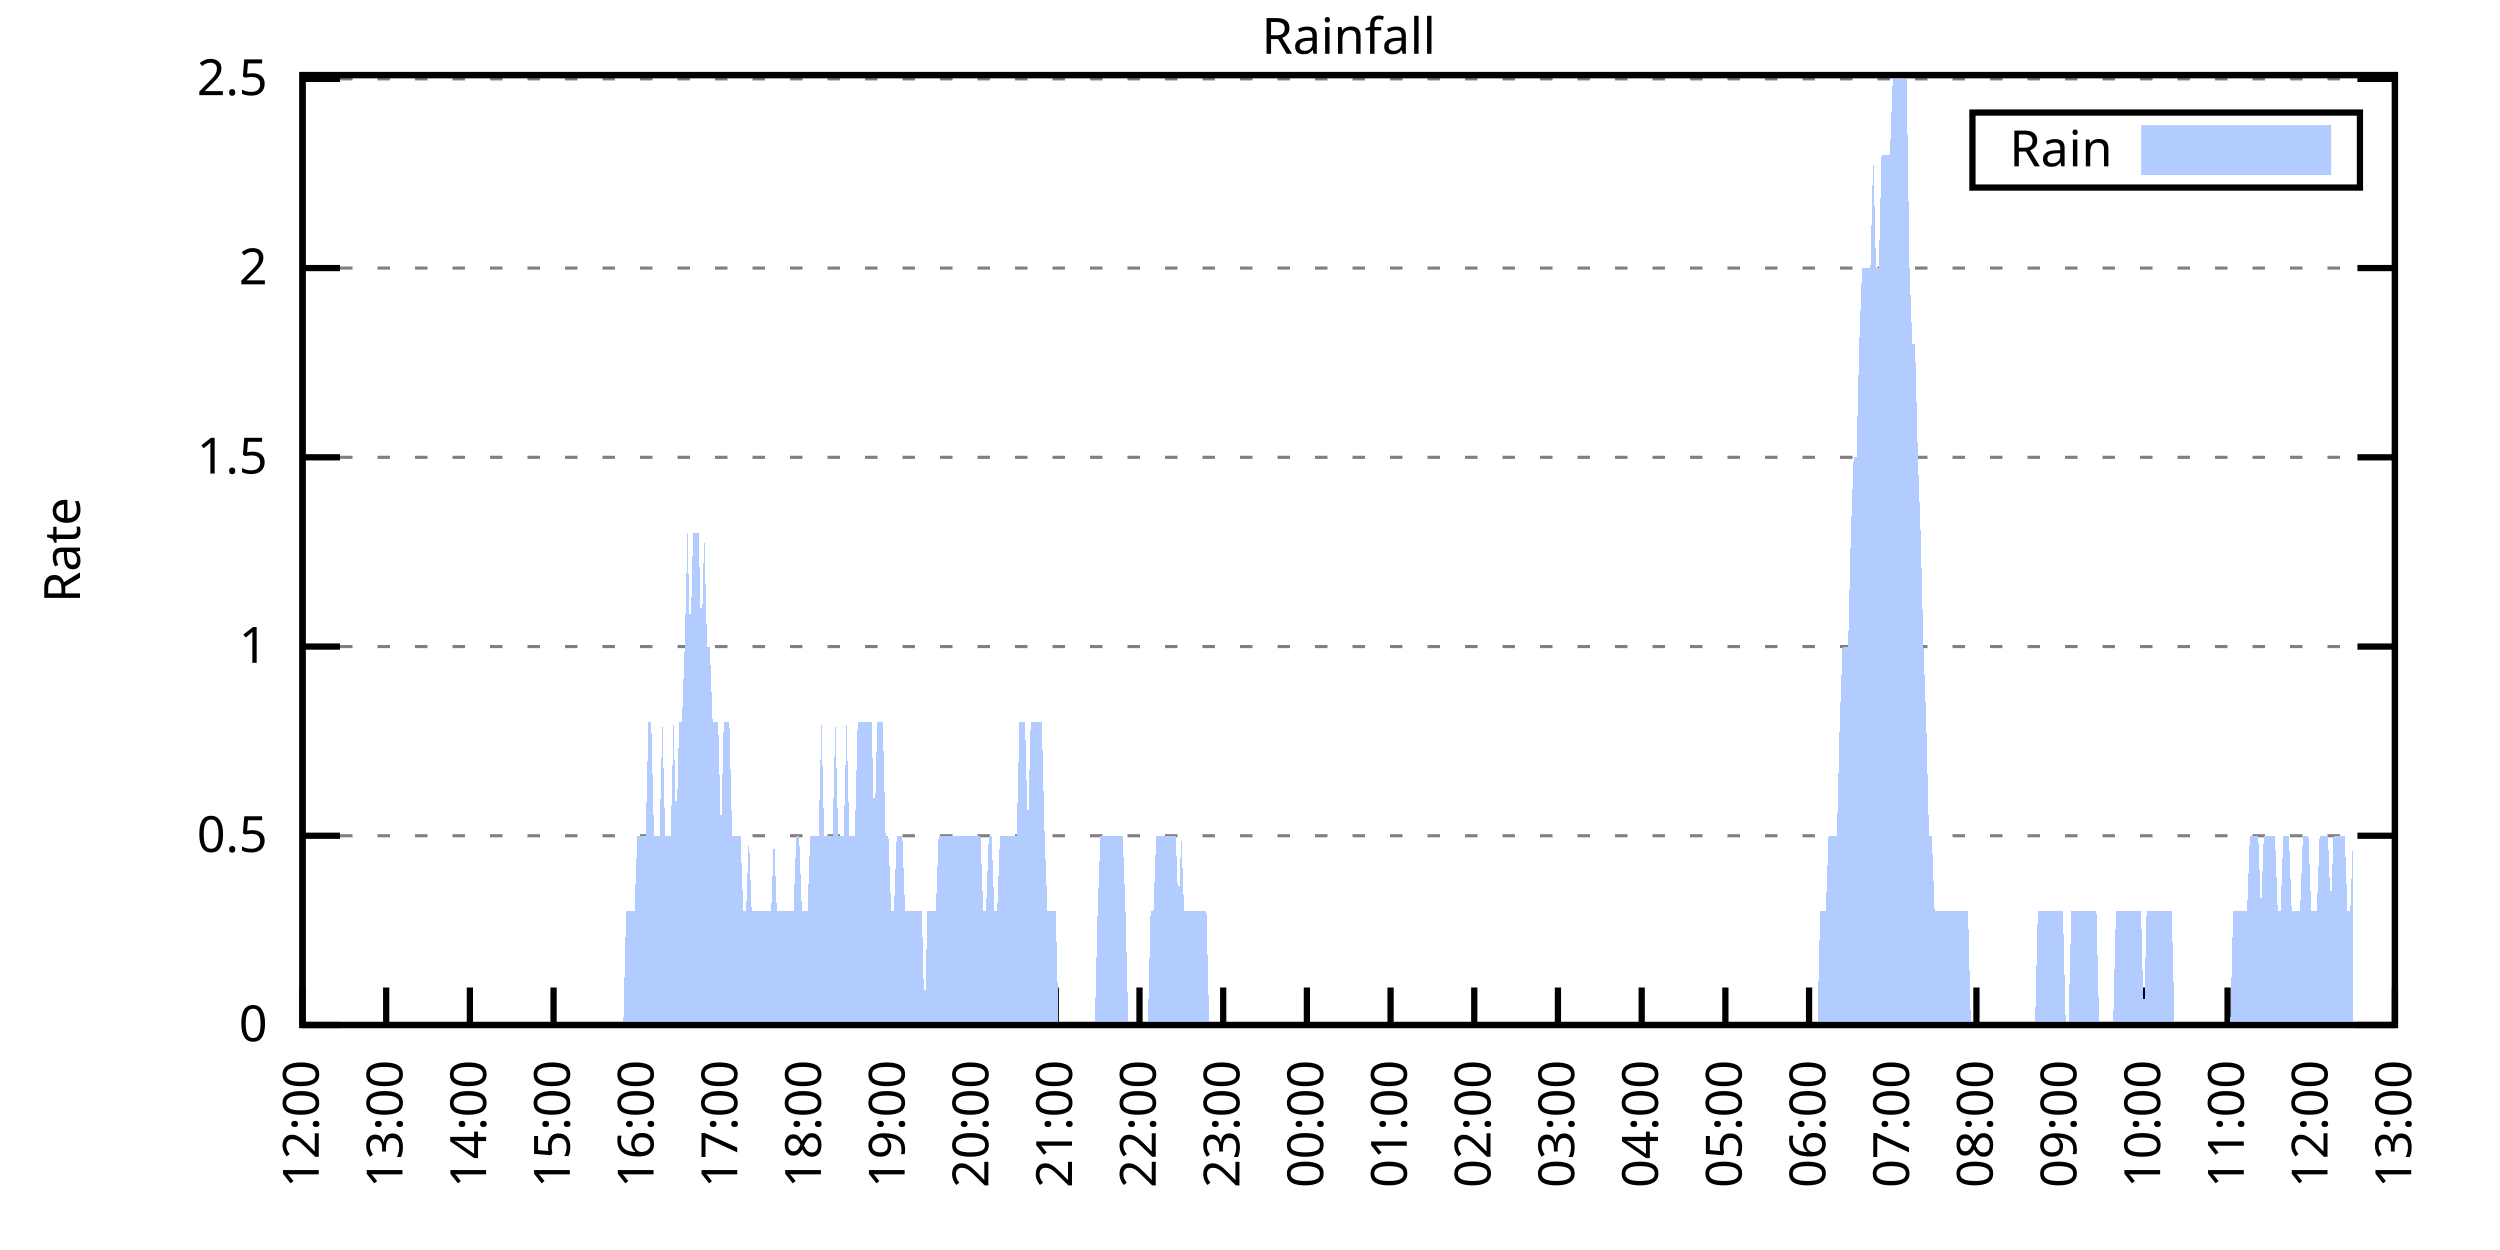
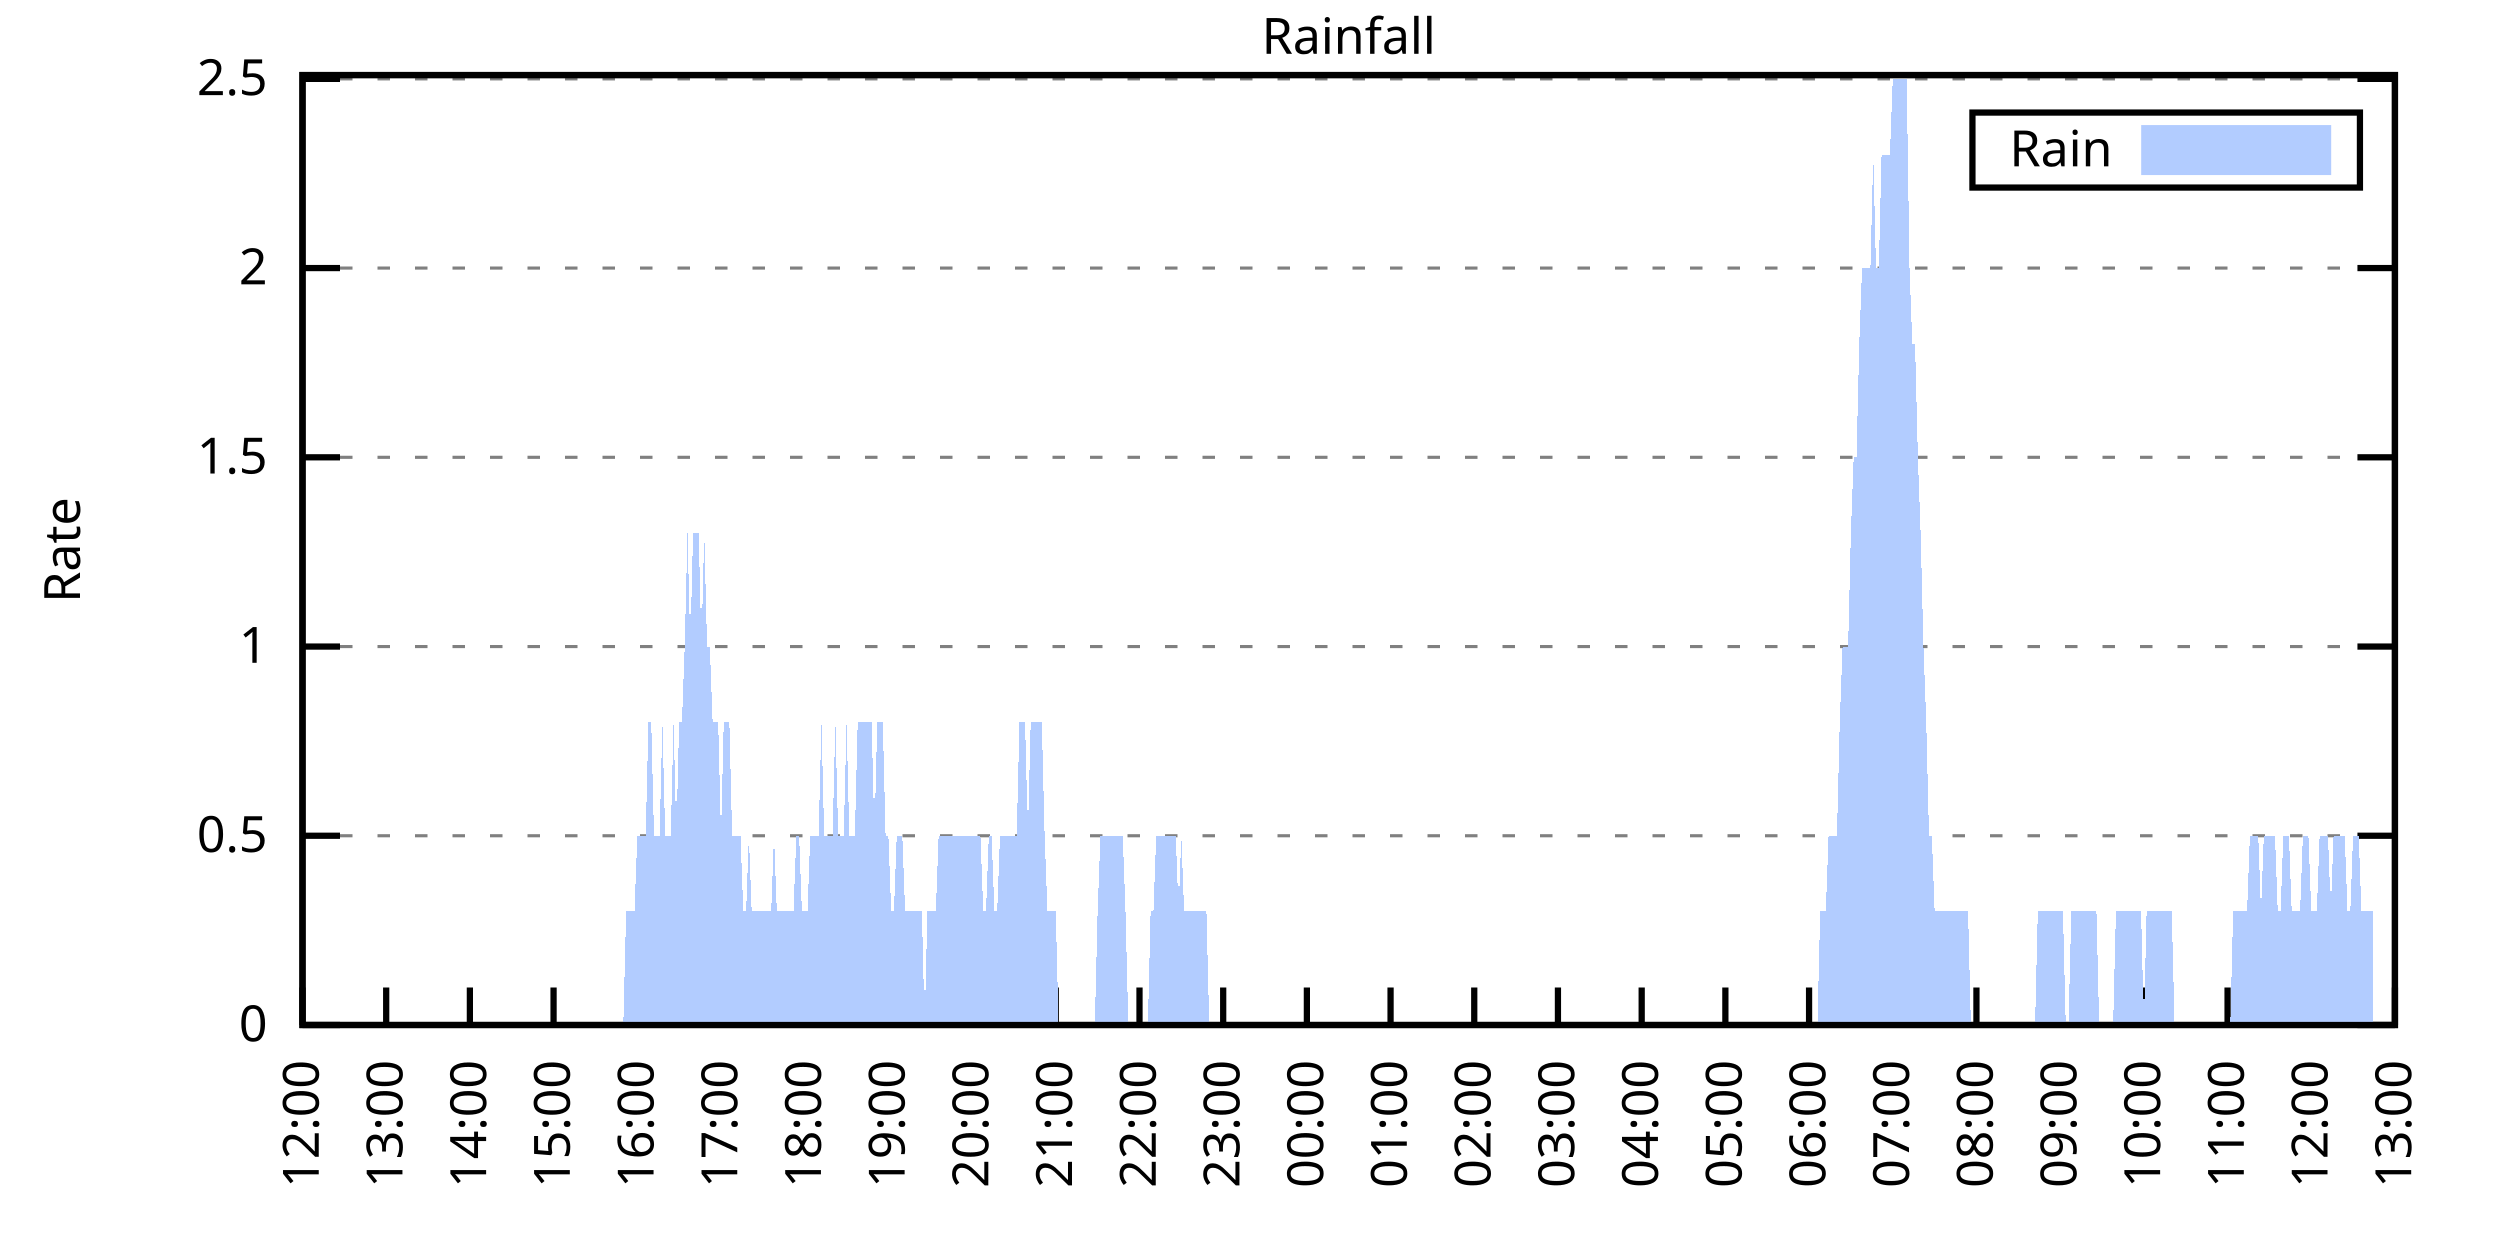
<svg xmlns="http://www.w3.org/2000/svg" xmlns:xlink="http://www.w3.org/1999/xlink" width="400" height="200" viewBox="0 0 400 200">
  <g id="gnuplot_canvas">
    <rect x="0" y="0" width="400" height="200" fill="none" />
    <defs>
      <circle id="gpDot" r="0.5" stroke-width="0.5" stroke="currentColor" />
      <path id="gpPt0" stroke-width="0.333" stroke="currentColor" d="M-1,0 h2 M0,-1 v2" />
      <path id="gpPt1" stroke-width="0.333" stroke="currentColor" d="M-1,-1 L1,1 M1,-1 L-1,1" />
      <path id="gpPt2" stroke-width="0.333" stroke="currentColor" d="M-1,0 L1,0 M0,-1 L0,1 M-1,-1 L1,1 M-1,1 L1,-1" />
      <rect id="gpPt3" stroke-width="0.333" stroke="currentColor" x="-1" y="-1" width="2" height="2" />
      <rect id="gpPt4" stroke-width="0.333" stroke="currentColor" fill="currentColor" x="-1" y="-1" width="2" height="2" />
      <circle id="gpPt5" stroke-width="0.333" stroke="currentColor" cx="0" cy="0" r="1" />
      <use xlink:href="#gpPt5" id="gpPt6" fill="currentColor" stroke="none" />
      <path id="gpPt7" stroke-width="0.333" stroke="currentColor" d="M0,-1.33 L-1.33,0.67 L1.33,0.67 z" />
      <use xlink:href="#gpPt7" id="gpPt8" fill="currentColor" stroke="none" />
      <use xlink:href="#gpPt7" id="gpPt9" stroke="currentColor" transform="rotate(180)" />
      <use xlink:href="#gpPt9" id="gpPt10" fill="currentColor" stroke="none" />
      <use xlink:href="#gpPt3" id="gpPt11" stroke="currentColor" transform="rotate(45)" />
      <use xlink:href="#gpPt11" id="gpPt12" fill="currentColor" stroke="none" />
      <path id="gpPt13" stroke-width="0.333" stroke="currentColor" d="M0,1.330 L1.265,0.411 L0.782,-1.067 L-0.782,-1.076 L-1.265,0.411 z" />
      <use xlink:href="#gpPt13" id="gpPt14" fill="currentColor" stroke="none" />
      <filter id="textbox" filterUnits="objectBoundingBox" x="0" y="0" height="1" width="1">
        <feFlood flood-color="white" flood-opacity="1" result="bgnd" />
        <feComposite in="SourceGraphic" in2="bgnd" operator="atop" />
      </filter>
      <filter id="greybox" filterUnits="objectBoundingBox" x="0" y="0" height="1" width="1">
        <feFlood flood-color="lightgrey" flood-opacity="1" result="grey" />
        <feComposite in="SourceGraphic" in2="grey" operator="atop" />
      </filter>
    </defs>
    <g fill="none" color="white" stroke="currentColor" stroke-width="1.00" stroke-linecap="butt" stroke-linejoin="miter">
</g>
    <g fill="none" color="black" stroke="currentColor" stroke-width="1.00" stroke-linecap="butt" stroke-linejoin="miter">
      <g stroke="none" shape-rendering="crispEdges">
        <polygon fill="rgb(255, 255, 255)" points="48.40,164.00 383.18,164.00 383.18,12.02 48.40,12.02 " />
      </g>
    </g>
    <g fill="none" color="black" stroke="currentColor" stroke-width="1.00" stroke-linecap="butt" stroke-linejoin="miter">
</g>
    <g fill="none" color="black" stroke="black" stroke-width="0.50" stroke-linecap="butt" stroke-linejoin="miter">
</g>
    <g fill="none" color="gray" stroke="currentColor" stroke-width="0.50" stroke-linecap="butt" stroke-linejoin="miter">
      <path stroke="gray" stroke-dasharray="2,4" class="gridline" d="M48.40,164.00 L383.19,164.00  " />
    </g>
    <g fill="none" color="gray" stroke="gray" stroke-width="1.00" stroke-linecap="butt" stroke-linejoin="miter">
</g>
    <g fill="none" color="black" stroke="currentColor" stroke-width="1.00" stroke-linecap="butt" stroke-linejoin="miter">
      <path stroke="black" d="M48.40,164.00 L54.40,164.00 M383.19,164.00 L377.19,164.00  " />
      <g transform="translate(42.80,166.60)" stroke="none" fill="black" font-family="Sans" font-size="8.00" text-anchor="end">
        <text>
          <tspan font-family="Sans"> 0</tspan>
        </text>
      </g>
    </g>
    <g fill="none" color="black" stroke="currentColor" stroke-width="1.00" stroke-linecap="butt" stroke-linejoin="miter">
</g>
    <g fill="none" color="black" stroke="black" stroke-width="0.50" stroke-linecap="butt" stroke-linejoin="miter">
</g>
    <g fill="none" color="gray" stroke="currentColor" stroke-width="0.50" stroke-linecap="butt" stroke-linejoin="miter">
      <path stroke="gray" stroke-dasharray="2,4" class="gridline" d="M48.40,133.72 L383.19,133.72  " />
    </g>
    <g fill="none" color="gray" stroke="gray" stroke-width="1.00" stroke-linecap="butt" stroke-linejoin="miter">
</g>
    <g fill="none" color="black" stroke="currentColor" stroke-width="1.00" stroke-linecap="butt" stroke-linejoin="miter">
      <path stroke="black" d="M48.40,133.72 L54.40,133.72 M383.19,133.72 L377.19,133.72  " />
      <g transform="translate(42.80,136.32)" stroke="none" fill="black" font-family="Sans" font-size="8.00" text-anchor="end">
        <text>
          <tspan font-family="Sans"> 0.5</tspan>
        </text>
      </g>
    </g>
    <g fill="none" color="black" stroke="currentColor" stroke-width="1.00" stroke-linecap="butt" stroke-linejoin="miter">
</g>
    <g fill="none" color="black" stroke="black" stroke-width="0.50" stroke-linecap="butt" stroke-linejoin="miter">
</g>
    <g fill="none" color="gray" stroke="currentColor" stroke-width="0.50" stroke-linecap="butt" stroke-linejoin="miter">
      <path stroke="gray" stroke-dasharray="2,4" class="gridline" d="M48.40,103.45 L383.19,103.45  " />
    </g>
    <g fill="none" color="gray" stroke="gray" stroke-width="1.00" stroke-linecap="butt" stroke-linejoin="miter">
</g>
    <g fill="none" color="black" stroke="currentColor" stroke-width="1.00" stroke-linecap="butt" stroke-linejoin="miter">
      <path stroke="black" d="M48.40,103.45 L54.40,103.45 M383.19,103.45 L377.19,103.45  " />
      <g transform="translate(42.80,106.05)" stroke="none" fill="black" font-family="Sans" font-size="8.00" text-anchor="end">
        <text>
          <tspan font-family="Sans"> 1</tspan>
        </text>
      </g>
    </g>
    <g fill="none" color="black" stroke="currentColor" stroke-width="1.00" stroke-linecap="butt" stroke-linejoin="miter">
</g>
    <g fill="none" color="black" stroke="black" stroke-width="0.50" stroke-linecap="butt" stroke-linejoin="miter">
</g>
    <g fill="none" color="gray" stroke="currentColor" stroke-width="0.50" stroke-linecap="butt" stroke-linejoin="miter">
      <path stroke="gray" stroke-dasharray="2,4" class="gridline" d="M48.40,73.17 L383.19,73.17  " />
    </g>
    <g fill="none" color="gray" stroke="gray" stroke-width="1.00" stroke-linecap="butt" stroke-linejoin="miter">
</g>
    <g fill="none" color="black" stroke="currentColor" stroke-width="1.00" stroke-linecap="butt" stroke-linejoin="miter">
      <path stroke="black" d="M48.40,73.17 L54.40,73.17 M383.19,73.17 L377.19,73.17  " />
      <g transform="translate(42.80,75.77)" stroke="none" fill="black" font-family="Sans" font-size="8.00" text-anchor="end">
        <text>
          <tspan font-family="Sans"> 1.5</tspan>
        </text>
      </g>
    </g>
    <g fill="none" color="black" stroke="currentColor" stroke-width="1.00" stroke-linecap="butt" stroke-linejoin="miter">
</g>
    <g fill="none" color="black" stroke="black" stroke-width="0.50" stroke-linecap="butt" stroke-linejoin="miter">
</g>
    <g fill="none" color="gray" stroke="currentColor" stroke-width="0.50" stroke-linecap="butt" stroke-linejoin="miter">
      <path stroke="gray" stroke-dasharray="2,4" class="gridline" d="M48.40,42.89 L383.19,42.89  " />
    </g>
    <g fill="none" color="gray" stroke="gray" stroke-width="1.00" stroke-linecap="butt" stroke-linejoin="miter">
</g>
    <g fill="none" color="black" stroke="currentColor" stroke-width="1.00" stroke-linecap="butt" stroke-linejoin="miter">
      <path stroke="black" d="M48.40,42.89 L54.40,42.89 M383.19,42.89 L377.19,42.89  " />
      <g transform="translate(42.80,45.49)" stroke="none" fill="black" font-family="Sans" font-size="8.00" text-anchor="end">
        <text>
          <tspan font-family="Sans"> 2</tspan>
        </text>
      </g>
    </g>
    <g fill="none" color="black" stroke="currentColor" stroke-width="1.00" stroke-linecap="butt" stroke-linejoin="miter">
</g>
    <g fill="none" color="black" stroke="black" stroke-width="0.50" stroke-linecap="butt" stroke-linejoin="miter">
</g>
    <g fill="none" color="gray" stroke="currentColor" stroke-width="0.50" stroke-linecap="butt" stroke-linejoin="miter">
      <path stroke="gray" stroke-dasharray="2,4" class="gridline" d="M48.40,12.62 L383.19,12.62  " />
    </g>
    <g fill="none" color="gray" stroke="gray" stroke-width="1.00" stroke-linecap="butt" stroke-linejoin="miter">
</g>
    <g fill="none" color="black" stroke="currentColor" stroke-width="1.00" stroke-linecap="butt" stroke-linejoin="miter">
      <path stroke="black" d="M48.40,12.62 L54.40,12.62 M383.19,12.62 L377.19,12.62  " />
      <g transform="translate(42.80,15.22)" stroke="none" fill="black" font-family="Sans" font-size="8.00" text-anchor="end">
        <text>
          <tspan font-family="Sans"> 2.5</tspan>
        </text>
      </g>
    </g>
    <g fill="none" color="black" stroke="currentColor" stroke-width="1.00" stroke-linecap="butt" stroke-linejoin="miter">
      <path stroke="black" d="M48.40,164.00 L48.40,158.00  " />
      <g transform="translate(51.00,169.60) rotate(270.00)" stroke="none" fill="black" font-family="Sans" font-size="8.00" text-anchor="end">
        <text>
          <tspan font-family="Sans">12:00</tspan>
        </text>
      </g>
    </g>
    <g fill="none" color="black" stroke="currentColor" stroke-width="1.00" stroke-linecap="butt" stroke-linejoin="miter">
      <path stroke="black" d="M61.79,164.00 L61.79,158.00  " />
      <g transform="translate(64.39,169.60) rotate(270.00)" stroke="none" fill="black" font-family="Sans" font-size="8.00" text-anchor="end">
        <text>
          <tspan font-family="Sans">13:00</tspan>
        </text>
      </g>
    </g>
    <g fill="none" color="black" stroke="currentColor" stroke-width="1.00" stroke-linecap="butt" stroke-linejoin="miter">
      <path stroke="black" d="M75.18,164.00 L75.18,158.00  " />
      <g transform="translate(77.78,169.60) rotate(270.00)" stroke="none" fill="black" font-family="Sans" font-size="8.00" text-anchor="end">
        <text>
          <tspan font-family="Sans">14:00</tspan>
        </text>
      </g>
    </g>
    <g fill="none" color="black" stroke="currentColor" stroke-width="1.00" stroke-linecap="butt" stroke-linejoin="miter">
      <path stroke="black" d="M88.57,164.00 L88.57,158.00  " />
      <g transform="translate(91.17,169.60) rotate(270.00)" stroke="none" fill="black" font-family="Sans" font-size="8.00" text-anchor="end">
        <text>
          <tspan font-family="Sans">15:00</tspan>
        </text>
      </g>
    </g>
    <g fill="none" color="black" stroke="currentColor" stroke-width="1.00" stroke-linecap="butt" stroke-linejoin="miter">
      <path stroke="black" d="M101.97,164.00 L101.97,158.00  " />
      <g transform="translate(104.57,169.60) rotate(270.00)" stroke="none" fill="black" font-family="Sans" font-size="8.00" text-anchor="end">
        <text>
          <tspan font-family="Sans">16:00</tspan>
        </text>
      </g>
    </g>
    <g fill="none" color="black" stroke="currentColor" stroke-width="1.00" stroke-linecap="butt" stroke-linejoin="miter">
      <path stroke="black" d="M115.36,164.00 L115.36,158.00  " />
      <g transform="translate(117.96,169.60) rotate(270.00)" stroke="none" fill="black" font-family="Sans" font-size="8.00" text-anchor="end">
        <text>
          <tspan font-family="Sans">17:00</tspan>
        </text>
      </g>
    </g>
    <g fill="none" color="black" stroke="currentColor" stroke-width="1.00" stroke-linecap="butt" stroke-linejoin="miter">
      <path stroke="black" d="M128.75,164.00 L128.75,158.00  " />
      <g transform="translate(131.35,169.60) rotate(270.00)" stroke="none" fill="black" font-family="Sans" font-size="8.00" text-anchor="end">
        <text>
          <tspan font-family="Sans">18:00</tspan>
        </text>
      </g>
    </g>
    <g fill="none" color="black" stroke="currentColor" stroke-width="1.00" stroke-linecap="butt" stroke-linejoin="miter">
      <path stroke="black" d="M142.14,164.00 L142.14,158.00  " />
      <g transform="translate(144.74,169.60) rotate(270.00)" stroke="none" fill="black" font-family="Sans" font-size="8.00" text-anchor="end">
        <text>
          <tspan font-family="Sans">19:00</tspan>
        </text>
      </g>
    </g>
    <g fill="none" color="black" stroke="currentColor" stroke-width="1.00" stroke-linecap="butt" stroke-linejoin="miter">
      <path stroke="black" d="M155.53,164.00 L155.53,158.00  " />
      <g transform="translate(158.13,169.60) rotate(270.00)" stroke="none" fill="black" font-family="Sans" font-size="8.00" text-anchor="end">
        <text>
          <tspan font-family="Sans">20:00</tspan>
        </text>
      </g>
    </g>
    <g fill="none" color="black" stroke="currentColor" stroke-width="1.00" stroke-linecap="butt" stroke-linejoin="miter">
      <path stroke="black" d="M168.92,164.00 L168.92,158.00  " />
      <g transform="translate(171.52,169.60) rotate(270.00)" stroke="none" fill="black" font-family="Sans" font-size="8.00" text-anchor="end">
        <text>
          <tspan font-family="Sans">21:00</tspan>
        </text>
      </g>
    </g>
    <g fill="none" color="black" stroke="currentColor" stroke-width="1.00" stroke-linecap="butt" stroke-linejoin="miter">
      <path stroke="black" d="M182.32,164.00 L182.32,158.00  " />
      <g transform="translate(184.92,169.60) rotate(270.00)" stroke="none" fill="black" font-family="Sans" font-size="8.00" text-anchor="end">
        <text>
          <tspan font-family="Sans">22:00</tspan>
        </text>
      </g>
    </g>
    <g fill="none" color="black" stroke="currentColor" stroke-width="1.00" stroke-linecap="butt" stroke-linejoin="miter">
      <path stroke="black" d="M195.71,164.00 L195.71,158.00  " />
      <g transform="translate(198.31,169.60) rotate(270.00)" stroke="none" fill="black" font-family="Sans" font-size="8.00" text-anchor="end">
        <text>
          <tspan font-family="Sans">23:00</tspan>
        </text>
      </g>
    </g>
    <g fill="none" color="black" stroke="currentColor" stroke-width="1.00" stroke-linecap="butt" stroke-linejoin="miter">
      <path stroke="black" d="M209.10,164.00 L209.10,158.00  " />
      <g transform="translate(211.70,169.60) rotate(270.00)" stroke="none" fill="black" font-family="Sans" font-size="8.00" text-anchor="end">
        <text>
          <tspan font-family="Sans">00:00</tspan>
        </text>
      </g>
    </g>
    <g fill="none" color="black" stroke="currentColor" stroke-width="1.00" stroke-linecap="butt" stroke-linejoin="miter">
      <path stroke="black" d="M222.49,164.00 L222.49,158.00  " />
      <g transform="translate(225.09,169.60) rotate(270.00)" stroke="none" fill="black" font-family="Sans" font-size="8.00" text-anchor="end">
        <text>
          <tspan font-family="Sans">01:00</tspan>
        </text>
      </g>
    </g>
    <g fill="none" color="black" stroke="currentColor" stroke-width="1.00" stroke-linecap="butt" stroke-linejoin="miter">
      <path stroke="black" d="M235.88,164.00 L235.88,158.00  " />
      <g transform="translate(238.48,169.60) rotate(270.00)" stroke="none" fill="black" font-family="Sans" font-size="8.00" text-anchor="end">
        <text>
          <tspan font-family="Sans">02:00</tspan>
        </text>
      </g>
    </g>
    <g fill="none" color="black" stroke="currentColor" stroke-width="1.00" stroke-linecap="butt" stroke-linejoin="miter">
      <path stroke="black" d="M249.27,164.00 L249.27,158.00  " />
      <g transform="translate(251.87,169.60) rotate(270.00)" stroke="none" fill="black" font-family="Sans" font-size="8.00" text-anchor="end">
        <text>
          <tspan font-family="Sans">03:00</tspan>
        </text>
      </g>
    </g>
    <g fill="none" color="black" stroke="currentColor" stroke-width="1.00" stroke-linecap="butt" stroke-linejoin="miter">
      <path stroke="black" d="M262.67,164.00 L262.67,158.00  " />
      <g transform="translate(265.27,169.60) rotate(270.00)" stroke="none" fill="black" font-family="Sans" font-size="8.00" text-anchor="end">
        <text>
          <tspan font-family="Sans">04:00</tspan>
        </text>
      </g>
    </g>
    <g fill="none" color="black" stroke="currentColor" stroke-width="1.00" stroke-linecap="butt" stroke-linejoin="miter">
      <path stroke="black" d="M276.06,164.00 L276.06,158.00  " />
      <g transform="translate(278.66,169.60) rotate(270.00)" stroke="none" fill="black" font-family="Sans" font-size="8.00" text-anchor="end">
        <text>
          <tspan font-family="Sans">05:00</tspan>
        </text>
      </g>
    </g>
    <g fill="none" color="black" stroke="currentColor" stroke-width="1.00" stroke-linecap="butt" stroke-linejoin="miter">
      <path stroke="black" d="M289.45,164.00 L289.45,158.00  " />
      <g transform="translate(292.05,169.60) rotate(270.00)" stroke="none" fill="black" font-family="Sans" font-size="8.00" text-anchor="end">
        <text>
          <tspan font-family="Sans">06:00</tspan>
        </text>
      </g>
    </g>
    <g fill="none" color="black" stroke="currentColor" stroke-width="1.00" stroke-linecap="butt" stroke-linejoin="miter">
      <path stroke="black" d="M302.84,164.00 L302.84,158.00  " />
      <g transform="translate(305.44,169.60) rotate(270.00)" stroke="none" fill="black" font-family="Sans" font-size="8.00" text-anchor="end">
        <text>
          <tspan font-family="Sans">07:00</tspan>
        </text>
      </g>
    </g>
    <g fill="none" color="black" stroke="currentColor" stroke-width="1.00" stroke-linecap="butt" stroke-linejoin="miter">
      <path stroke="black" d="M316.23,164.00 L316.23,158.00  " />
      <g transform="translate(318.83,169.60) rotate(270.00)" stroke="none" fill="black" font-family="Sans" font-size="8.00" text-anchor="end">
        <text>
          <tspan font-family="Sans">08:00</tspan>
        </text>
      </g>
    </g>
    <g fill="none" color="black" stroke="currentColor" stroke-width="1.00" stroke-linecap="butt" stroke-linejoin="miter">
      <path stroke="black" d="M329.62,164.00 L329.62,158.00  " />
      <g transform="translate(332.22,169.60) rotate(270.00)" stroke="none" fill="black" font-family="Sans" font-size="8.00" text-anchor="end">
        <text>
          <tspan font-family="Sans">09:00</tspan>
        </text>
      </g>
    </g>
    <g fill="none" color="black" stroke="currentColor" stroke-width="1.00" stroke-linecap="butt" stroke-linejoin="miter">
      <path stroke="black" d="M343.02,164.00 L343.02,158.00  " />
      <g transform="translate(345.62,169.60) rotate(270.00)" stroke="none" fill="black" font-family="Sans" font-size="8.00" text-anchor="end">
        <text>
          <tspan font-family="Sans">10:00</tspan>
        </text>
      </g>
    </g>
    <g fill="none" color="black" stroke="currentColor" stroke-width="1.00" stroke-linecap="butt" stroke-linejoin="miter">
      <path stroke="black" d="M356.41,164.00 L356.41,158.00  " />
      <g transform="translate(359.01,169.60) rotate(270.00)" stroke="none" fill="black" font-family="Sans" font-size="8.00" text-anchor="end">
        <text>
          <tspan font-family="Sans">11:00</tspan>
        </text>
      </g>
    </g>
    <g fill="none" color="black" stroke="currentColor" stroke-width="1.00" stroke-linecap="butt" stroke-linejoin="miter">
      <path stroke="black" d="M369.80,164.00 L369.80,158.00  " />
      <g transform="translate(372.40,169.60) rotate(270.00)" stroke="none" fill="black" font-family="Sans" font-size="8.00" text-anchor="end">
        <text>
          <tspan font-family="Sans">12:00</tspan>
        </text>
      </g>
    </g>
    <g fill="none" color="black" stroke="currentColor" stroke-width="1.00" stroke-linecap="butt" stroke-linejoin="miter">
      <path stroke="black" d="M383.19,164.00 L383.19,158.00  " />
      <g transform="translate(385.79,169.60) rotate(270.00)" stroke="none" fill="black" font-family="Sans" font-size="8.00" text-anchor="end">
        <text>
          <tspan font-family="Sans">13:00</tspan>
        </text>
      </g>
    </g>
    <g fill="none" color="black" stroke="currentColor" stroke-width="1.00" stroke-linecap="butt" stroke-linejoin="miter">
</g>
    <g fill="none" color="black" stroke="currentColor" stroke-width="1.00" stroke-linecap="butt" stroke-linejoin="miter">
      <path stroke="black" d="M48.40,12.01 L48.40,164.00 L383.19,164.00 L383.19,12.01 L48.40,12.01 Z  " />
    </g>
    <g fill="none" color="black" stroke="currentColor" stroke-width="1.00" stroke-linecap="butt" stroke-linejoin="miter">
</g>
    <g fill="none" color="black" stroke="currentColor" stroke-width="1.00" stroke-linecap="butt" stroke-linejoin="miter">
      <path stroke="black" d="M315.59,30.01 L315.59,18.01 L377.59,18.01 L377.59,30.01 L315.59,30.01 Z  " />
    </g>
    <g id="Rainfall_plot_1">
      <g fill="none" color="white" stroke="black" stroke-width="2.00" stroke-linecap="butt" stroke-linejoin="miter">
</g>
      <g fill="none" color="black" stroke="currentColor" stroke-width="2.00" stroke-linecap="butt" stroke-linejoin="miter">
        <g transform="translate(337.99,26.61)" stroke="none" fill="black" font-family="Sans" font-size="8.00" text-anchor="end">
          <text>
            <tspan font-family="Sans">Rain</tspan>
          </text>
        </g>
      </g>
      <g fill="none" color="black" stroke="currentColor" stroke-width="2.00" stroke-linecap="butt" stroke-linejoin="miter">
        <g stroke="none" shape-rendering="crispEdges">
          <polygon fill="rgb(178, 204, 255)" points="343.59,27.01 371.99,27.01 371.99,21.01 343.59,21.01 " />
        </g>
        <path stroke="rgb(178, 204, 255)" d="M343.59,27.01 L371.99,27.01 L371.99,21.01 L343.59,21.01 L343.59,27.01 Z  " />
      </g>
      <g fill="none" color="black" stroke="currentColor" stroke-width="2.00" stroke-linecap="butt" stroke-linejoin="miter">
        <g stroke="none" shape-rendering="crispEdges">
-           <polygon fill="rgb(178, 204, 255)" points="55.54,164.00 55.99,164.00 56.43,164.00 56.88,164.00 57.33,164.00 57.77,164.00 58.22,164.00 58.67,164.00 59.11,164.00 59.56,164.00 60.01,164.00 60.45,164.00 60.90,164.00 61.35,164.00 61.79,164.00 62.24,164.00 62.68,164.00 63.13,164.00 63.58,164.00 64.02,164.00 64.47,164.00 64.92,164.00 65.36,164.00 65.81,164.00 66.26,164.00 66.70,164.00 67.15,164.00 67.59,164.00 68.04,164.00 68.49,164.00 68.93,164.00 69.38,164.00 69.83,164.00 70.27,164.00 70.72,164.00 71.17,164.00 71.61,164.00 72.06,164.00 72.50,164.00 72.95,164.00 73.40,164.00 73.84,164.00 74.29,164.00 74.74,164.00 75.18,164.00 75.63,164.00 76.08,164.00 76.52,164.00 76.97,164.00 77.42,164.00 77.86,164.00 78.31,164.00 78.75,164.00 79.20,164.00 79.65,164.00 80.09,164.00 80.54,164.00 80.99,164.00 81.43,164.00 81.88,164.00 82.33,164.00 82.77,164.00 83.22,164.00 83.66,164.00 84.11,164.00 84.56,164.00 85.00,164.00 85.45,164.00 85.90,164.00 86.34,164.00 86.79,164.00 87.24,164.00 87.68,164.00 88.13,164.00 88.57,164.00 89.02,164.00 89.47,164.00 89.91,164.00 90.36,164.00 90.81,164.00 91.25,164.00 91.70,164.00 92.15,164.00 92.59,164.00 93.04,164.00 93.49,164.00 93.93,164.00 94.38,164.00 94.82,164.00 95.27,164.00 95.72,164.00 96.16,164.00 96.61,164.00 97.06,164.00 97.50,164.00 97.95,164.00 98.40,164.00 98.84,164.00 99.29,164.00 99.73,164.00 100.18,145.83 100.63,145.83 101.07,145.83 101.52,145.83 101.97,133.72 102.41,133.72 102.86,133.72 103.31,133.72 103.75,115.56 104.20,115.56 104.64,133.72 105.09,133.72 105.54,133.72 105.98,115.56 106.43,133.72 106.88,133.72 107.32,133.72 107.77,115.56 108.22,133.72 108.66,115.56 109.11,115.56 109.55,103.45 110.00,85.28 110.45,103.45 110.89,85.28 111.34,85.28 111.79,85.28 112.23,103.45 112.68,85.28 113.13,103.45 113.57,103.45 114.02,115.56 114.47,115.56 114.91,115.56 115.36,133.72 115.80,115.56 116.25,115.56 116.70,115.56 117.14,133.72 117.59,133.72 118.04,133.72 118.48,133.72 118.93,145.83 119.38,145.83 119.82,133.72 120.27,145.83 120.71,145.83 121.16,145.83 121.61,145.83 122.05,145.83 122.50,145.83 122.95,145.83 123.39,145.83 123.84,133.72 124.29,145.83 124.73,145.83 125.18,145.83 125.62,145.83 126.07,145.83 126.52,145.83 126.96,145.83 127.41,133.72 127.86,133.72 128.30,145.83 128.75,145.83 129.20,145.83 129.64,133.72 130.09,133.72 130.54,133.72 130.98,133.72 131.43,115.56 131.87,133.72 132.32,133.72 132.77,133.72 133.21,133.72 133.66,115.56 134.11,133.72 134.55,133.72 135.00,133.72 135.45,115.56 135.89,133.72 136.34,133.72 136.78,133.72 137.23,115.56 137.68,115.56 138.12,115.56 138.57,115.56 139.02,115.56 139.46,115.56 139.91,133.72 140.36,115.56 140.80,115.56 141.25,115.56 141.69,133.72 142.14,133.72 142.59,145.83 143.03,145.83 143.48,133.72 143.93,133.72 144.37,133.72 144.82,145.83 145.27,145.83 145.71,145.83 146.16,145.83 146.61,145.83 147.05,145.83 147.50,145.83 147.94,164.00 148.39,145.83 148.84,145.83 149.28,145.83 149.73,145.83 150.18,133.72 150.62,133.72 151.07,133.72 151.52,133.72 151.96,133.72 152.41,133.72 152.85,133.72 153.30,133.72 153.75,133.72 154.19,133.72 154.64,133.72 155.09,133.72 155.53,133.72 155.98,133.72 156.43,133.72 156.87,133.72 157.32,145.83 157.76,145.83 158.21,133.72 158.66,133.72 159.10,145.83 159.55,145.83 160.00,133.72 160.44,133.72 160.89,133.72 161.34,133.72 161.78,133.72 162.23,133.72 162.67,133.72 163.12,115.56 163.57,115.56 164.01,115.56 164.46,133.72 164.91,115.56 165.35,115.56 165.80,115.56 166.25,115.56 166.69,115.56 167.14,133.72 167.59,145.83 168.03,145.83 168.48,145.83 168.92,145.83 169.37,164.00 169.82,164.00 170.26,164.00 170.71,164.00 171.16,164.00 171.60,164.00 172.05,164.00 172.50,164.00 172.94,164.00 173.39,164.00 173.83,164.00 174.28,164.00 174.73,164.00 175.17,164.00 175.62,145.83 176.07,133.72 176.51,133.72 176.96,133.72 177.41,133.72 177.85,133.72 178.30,133.72 178.74,133.72 179.19,133.72 179.64,133.72 180.08,145.83 180.53,164.00 180.98,164.00 181.42,164.00 181.87,164.00 182.32,164.00 182.76,164.00 183.21,164.00 183.66,164.00 184.10,145.83 184.55,145.83 184.99,133.72 185.44,133.72 185.89,133.72 186.33,133.72 186.78,133.72 187.23,133.72 187.67,133.72 188.12,133.72 188.57,145.83 189.01,133.72 189.46,145.83 189.90,145.83 190.35,145.83 190.80,145.83 191.24,145.83 191.69,145.83 192.14,145.83 192.58,145.83 193.03,145.83 193.48,164.00 193.92,164.00 194.37,164.00 194.81,164.00 195.26,164.00 195.71,164.00 196.15,164.00 196.60,164.00 197.05,164.00 197.49,164.00 197.94,164.00 198.39,164.00 198.83,164.00 199.28,164.00 199.73,164.00 200.17,164.00 200.62,164.00 201.06,164.00 201.51,164.00 201.96,164.00 202.40,164.00 202.85,164.00 203.30,164.00 203.74,164.00 204.19,164.00 204.64,164.00 205.08,164.00 205.53,164.00 205.97,164.00 206.42,164.00 206.87,164.00 207.31,164.00 207.76,164.00 208.21,164.00 208.65,164.00 209.10,164.00 209.55,164.00 209.99,164.00 210.44,164.00 210.88,164.00 211.33,164.00 211.78,164.00 212.22,164.00 212.67,164.00 213.12,164.00 213.56,164.00 214.01,164.00 214.46,164.00 214.90,164.00 215.35,164.00 215.80,164.00 216.24,164.00 216.69,164.00 217.13,164.00 217.58,164.00 218.03,164.00 218.47,164.00 218.92,164.00 219.37,164.00 219.81,164.00 220.26,164.00 220.71,164.00 221.15,164.00 221.60,164.00 222.04,164.00 222.49,164.00 222.94,164.00 223.38,164.00 223.83,164.00 224.28,164.00 224.72,164.00 225.17,164.00 225.62,164.00 226.06,164.00 226.51,164.00 226.95,164.00 227.40,164.00 227.85,164.00 228.29,164.00 228.74,164.00 229.19,164.00 229.63,164.00 230.08,164.00 230.53,164.00 230.97,164.00 231.42,164.00 231.86,164.00 232.31,164.00 232.76,164.00 233.20,164.00 233.65,164.00 234.10,164.00 234.54,164.00 234.99,164.00 235.44,164.00 235.88,164.00 236.33,164.00 236.78,164.00 237.22,164.00 237.67,164.00 238.11,164.00 238.56,164.00 239.01,164.00 239.45,164.00 239.90,164.00 240.35,164.00 240.79,164.00 241.24,164.00 241.69,164.00 242.13,164.00 242.58,164.00 243.02,164.00 243.47,164.00 243.92,164.00 244.36,164.00 244.81,164.00 245.26,164.00 245.70,164.00 246.15,164.00 246.60,164.00 247.04,164.00 247.49,164.00 247.93,164.00 248.38,164.00 248.83,164.00 249.27,164.00 249.72,164.00 250.17,164.00 250.61,164.00 251.06,164.00 251.51,164.00 251.95,164.00 252.40,164.00 252.85,164.00 253.29,164.00 253.74,164.00 254.18,164.00 254.63,164.00 255.08,164.00 255.52,164.00 255.97,164.00 256.42,164.00 256.86,164.00 257.31,164.00 257.76,164.00 258.20,164.00 258.65,164.00 259.09,164.00 259.54,164.00 259.99,164.00 260.43,164.00 260.88,164.00 261.33,164.00 261.77,164.00 262.22,164.00 262.67,164.00 263.11,164.00 263.56,164.00 264.00,164.00 264.45,164.00 264.90,164.00 265.34,164.00 265.79,164.00 266.24,164.00 266.68,164.00 267.13,164.00 267.58,164.00 268.02,164.00 268.47,164.00 268.92,164.00 269.36,164.00 269.81,164.00 270.25,164.00 270.70,164.00 271.15,164.00 271.59,164.00 272.04,164.00 272.49,164.00 272.93,164.00 273.38,164.00 273.83,164.00 274.27,164.00 274.72,164.00 275.16,164.00 275.61,164.00 276.06,164.00 276.50,164.00 276.95,164.00 277.40,164.00 277.84,164.00 278.29,164.00 278.74,164.00 279.18,164.00 279.63,164.00 280.07,164.00 280.52,164.00 280.97,164.00 281.41,164.00 281.86,164.00 282.31,164.00 282.75,164.00 283.20,164.00 283.65,164.00 284.09,164.00 284.54,164.00 284.98,164.00 285.43,164.00 285.88,164.00 286.32,164.00 286.77,164.00 287.22,164.00 287.66,164.00 288.11,164.00 288.56,164.00 289.00,164.00 289.45,164.00 289.90,164.00 290.34,164.00 290.79,164.00 291.23,145.83 291.68,145.83 292.13,145.83 292.57,133.72 293.02,133.72 293.47,133.72 293.91,133.72 294.36,115.56 294.81,103.45 295.25,103.45 295.70,103.45 296.14,85.28 296.59,73.17 297.04,73.17 297.48,55.00 297.93,42.89 298.38,42.89 298.82,42.89 299.27,42.89 299.72,24.73 300.16,42.89 300.61,42.89 301.05,24.73 301.50,24.73 301.95,24.73 302.39,24.73 302.84,12.62 303.29,12.62 303.73,12.62 304.18,12.62 304.63,12.62 305.07,12.62 305.52,42.89 305.97,55.00 306.41,55.00 306.86,73.17 307.30,85.28 307.75,103.45 308.20,115.56 308.64,133.72 309.09,133.72 309.54,145.83 309.98,145.83 310.43,145.83 310.88,145.83 311.32,145.83 311.77,145.83 312.21,145.83 312.66,145.83 313.11,145.83 313.55,145.83 314.00,145.83 314.45,145.83 314.89,145.83 315.34,164.00 315.79,164.00 316.23,164.00 316.68,164.00 317.12,164.00 317.57,164.00 318.02,164.00 318.46,164.00 318.91,164.00 319.36,164.00 319.80,164.00 320.25,164.00 320.70,164.00 321.14,164.00 321.59,164.00 322.04,164.00 322.48,164.00 322.93,164.00 323.37,164.00 323.82,164.00 324.04,164.00 324.27,164.00 324.71,164.00 325.16,164.00 325.61,164.00 326.05,145.83 326.50,145.83 326.95,145.83 327.39,145.83 327.84,145.83 328.28,145.83 328.73,145.83 329.18,145.83 329.62,145.83 330.07,145.83 330.52,164.00 330.96,164.00 331.41,145.83 331.86,145.83 332.30,145.83 332.75,145.83 333.19,145.83 333.64,145.83 334.09,145.83 334.53,145.83 334.98,145.83 335.43,145.83 335.87,164.00 336.32,164.00 336.77,164.00 337.21,164.00 337.66,164.00 338.10,164.00 338.55,145.83 339.00,145.83 339.44,145.83 339.89,145.83 340.34,145.83 340.78,145.83 341.23,145.83 341.68,145.83 342.12,145.83 342.57,145.83 343.02,164.00 343.46,145.83 343.91,145.83 344.35,145.83 344.80,145.83 345.25,145.83 345.69,145.83 346.14,145.83 346.59,145.83 347.03,145.83 347.48,145.83 347.93,164.00 348.37,164.00 348.82,164.00 349.26,164.00 349.71,164.00 350.16,164.00 350.60,164.00 351.05,164.00 351.50,164.00 351.94,164.00 352.39,164.00 352.84,164.00 353.28,164.00 353.73,164.00 354.17,164.00 354.62,164.00 355.07,164.00 355.51,164.00 355.96,164.00 356.41,164.00 356.85,164.00 357.30,145.83 357.75,145.83 358.19,145.83 358.64,145.83 359.09,145.83 359.53,145.83 359.98,133.72 360.42,133.72 360.87,133.72 361.32,133.72 361.76,145.83 362.21,133.72 362.66,133.72 363.10,133.72 363.55,133.72 364.00,133.72 364.44,145.83 364.89,145.83 365.33,133.72 365.78,133.72 366.23,133.72 366.67,145.83 367.12,145.83 367.57,145.83 368.01,145.83 368.46,133.72 368.91,133.72 369.35,133.72 369.80,145.83 370.24,145.83 370.69,145.83 371.14,133.72 371.58,133.72 372.03,133.72 372.48,133.72 372.92,145.83 373.37,133.72 373.82,133.72 374.26,133.72 374.71,133.72 375.16,133.72 375.60,145.83 376.05,145.83 376.49,133.72 376.49,164.00 55.54,164.00 " />
+           <polygon fill="rgb(178, 204, 255)" points="58.67,164.00 59.11,164.00 59.56,164.00 60.01,164.00 60.45,164.00 60.90,164.00 61.35,164.00 61.79,164.00 62.24,164.00 62.68,164.00 63.13,164.00 63.58,164.00 64.02,164.00 64.47,164.00 64.92,164.00 65.36,164.00 65.81,164.00 66.26,164.00 66.70,164.00 67.15,164.00 67.59,164.00 68.04,164.00 68.49,164.00 68.93,164.00 69.38,164.00 69.83,164.00 70.27,164.00 70.72,164.00 71.17,164.00 71.61,164.00 72.06,164.00 72.50,164.00 72.95,164.00 73.40,164.00 73.84,164.00 74.29,164.00 74.74,164.00 75.18,164.00 75.63,164.00 76.08,164.00 76.52,164.00 76.97,164.00 77.42,164.00 77.86,164.00 78.31,164.00 78.75,164.00 79.20,164.00 79.65,164.00 80.09,164.00 80.54,164.00 80.99,164.00 81.43,164.00 81.88,164.00 82.33,164.00 82.77,164.00 83.22,164.00 83.66,164.00 84.11,164.00 84.56,164.00 85.00,164.00 85.45,164.00 85.90,164.00 86.34,164.00 86.79,164.00 87.24,164.00 87.68,164.00 88.13,164.00 88.57,164.00 89.02,164.00 89.47,164.00 89.91,164.00 90.36,164.00 90.81,164.00 91.25,164.00 91.70,164.00 92.15,164.00 92.59,164.00 93.04,164.00 93.49,164.00 93.93,164.00 94.38,164.00 94.82,164.00 95.27,164.00 95.72,164.00 96.16,164.00 96.61,164.00 97.06,164.00 97.50,164.00 97.95,164.00 98.40,164.00 98.84,164.00 99.29,164.00 99.73,164.00 100.18,145.83 100.63,145.83 101.07,145.83 101.52,145.83 101.97,133.72 102.41,133.72 102.86,133.72 103.31,133.72 103.75,115.56 104.20,115.56 104.64,133.72 105.09,133.72 105.54,133.72 105.98,115.56 106.43,133.72 106.88,133.72 107.32,133.72 107.77,115.56 108.22,133.72 108.66,115.56 109.11,115.56 109.55,103.45 110.00,85.28 110.45,103.45 110.89,85.28 111.34,85.28 111.79,85.28 112.23,103.45 112.68,85.28 113.13,103.45 113.57,103.45 114.02,115.56 114.47,115.56 114.91,115.56 115.36,133.72 115.80,115.56 116.25,115.56 116.70,115.56 117.14,133.72 117.59,133.72 118.04,133.72 118.48,133.72 118.93,145.83 119.38,145.83 119.82,133.72 120.27,145.83 120.71,145.83 121.16,145.83 121.61,145.83 122.05,145.83 122.50,145.83 122.95,145.83 123.39,145.83 123.84,133.72 124.29,145.83 124.73,145.83 125.18,145.83 125.62,145.83 126.07,145.83 126.52,145.83 126.96,145.83 127.41,133.72 127.86,133.72 128.30,145.83 128.75,145.83 129.20,145.83 129.64,133.72 130.09,133.72 130.54,133.72 130.98,133.72 131.43,115.56 131.87,133.72 132.32,133.72 132.77,133.72 133.21,133.72 133.66,115.56 134.11,133.72 134.55,133.72 135.00,133.72 135.45,115.56 135.89,133.72 136.34,133.72 136.78,133.72 137.23,115.56 137.68,115.56 138.12,115.56 138.57,115.56 139.02,115.56 139.46,115.56 139.91,133.72 140.36,115.56 140.80,115.56 141.25,115.56 141.69,133.72 142.14,133.72 142.59,145.83 143.03,145.83 143.48,133.72 143.93,133.72 144.37,133.72 144.82,145.83 145.27,145.83 145.71,145.83 146.16,145.83 146.61,145.83 147.05,145.83 147.50,145.83 147.94,164.00 148.39,145.83 148.84,145.83 149.28,145.83 149.73,145.83 150.18,133.72 150.62,133.72 151.07,133.72 151.52,133.72 151.96,133.72 152.41,133.72 152.85,133.72 153.30,133.72 153.75,133.72 154.19,133.72 154.64,133.72 155.09,133.72 155.53,133.72 155.98,133.72 156.43,133.72 156.87,133.72 157.32,145.83 157.76,145.83 158.21,133.72 158.66,133.72 159.10,145.83 159.55,145.83 160.00,133.72 160.44,133.72 160.89,133.72 161.34,133.72 161.78,133.72 162.23,133.72 162.67,133.72 163.12,115.56 163.57,115.56 164.01,115.56 164.46,133.72 164.91,115.56 165.35,115.56 165.80,115.56 166.25,115.56 166.69,115.56 167.14,133.72 167.59,145.83 168.03,145.83 168.48,145.83 168.92,145.83 169.37,164.00 169.82,164.00 170.26,164.00 170.71,164.00 171.16,164.00 171.60,164.00 172.05,164.00 172.50,164.00 172.94,164.00 173.39,164.00 173.83,164.00 174.28,164.00 174.73,164.00 175.17,164.00 175.62,145.83 176.07,133.72 176.51,133.72 176.96,133.72 177.41,133.72 177.85,133.72 178.30,133.72 178.74,133.72 179.19,133.72 179.64,133.72 180.08,145.83 180.53,164.00 180.98,164.00 181.42,164.00 181.87,164.00 182.32,164.00 182.76,164.00 183.21,164.00 183.66,164.00 184.10,145.83 184.55,145.83 184.99,133.72 185.44,133.72 185.89,133.72 186.33,133.72 186.78,133.72 187.23,133.72 187.67,133.72 188.12,133.72 188.57,145.83 189.01,133.72 189.46,145.83 189.90,145.83 190.35,145.83 190.80,145.83 191.24,145.83 191.69,145.83 192.14,145.83 192.58,145.83 193.03,145.83 193.48,164.00 193.92,164.00 194.37,164.00 194.81,164.00 195.26,164.00 195.71,164.00 196.15,164.00 196.60,164.00 197.05,164.00 197.49,164.00 197.94,164.00 198.39,164.00 198.83,164.00 199.28,164.00 199.73,164.00 200.17,164.00 200.62,164.00 201.06,164.00 201.51,164.00 201.96,164.00 202.40,164.00 202.85,164.00 203.30,164.00 203.74,164.00 204.19,164.00 204.64,164.00 205.08,164.00 205.53,164.00 205.97,164.00 206.42,164.00 206.87,164.00 207.31,164.00 207.76,164.00 208.21,164.00 208.65,164.00 209.10,164.00 209.55,164.00 209.99,164.00 210.44,164.00 210.88,164.00 211.33,164.00 211.78,164.00 212.22,164.00 212.67,164.00 213.12,164.00 213.56,164.00 214.01,164.00 214.46,164.00 214.90,164.00 215.35,164.00 215.80,164.00 216.24,164.00 216.69,164.00 217.13,164.00 217.58,164.00 218.03,164.00 218.47,164.00 218.92,164.00 219.37,164.00 219.81,164.00 220.26,164.00 220.71,164.00 221.15,164.00 221.60,164.00 222.04,164.00 222.49,164.00 222.94,164.00 223.38,164.00 223.83,164.00 224.28,164.00 224.72,164.00 225.17,164.00 225.62,164.00 226.06,164.00 226.51,164.00 226.95,164.00 227.40,164.00 227.85,164.00 228.29,164.00 228.74,164.00 229.19,164.00 229.63,164.00 230.08,164.00 230.53,164.00 230.97,164.00 231.42,164.00 231.86,164.00 232.31,164.00 232.76,164.00 233.20,164.00 233.65,164.00 234.10,164.00 234.54,164.00 234.99,164.00 235.44,164.00 235.88,164.00 236.33,164.00 236.78,164.00 237.22,164.00 237.67,164.00 238.11,164.00 238.56,164.00 239.01,164.00 239.45,164.00 239.90,164.00 240.35,164.00 240.79,164.00 241.24,164.00 241.69,164.00 242.13,164.00 242.58,164.00 243.02,164.00 243.47,164.00 243.92,164.00 244.36,164.00 244.81,164.00 245.26,164.00 245.70,164.00 246.15,164.00 246.60,164.00 247.04,164.00 247.49,164.00 247.93,164.00 248.38,164.00 248.83,164.00 249.27,164.00 249.72,164.00 250.17,164.00 250.61,164.00 251.06,164.00 251.51,164.00 251.95,164.00 252.40,164.00 252.85,164.00 253.29,164.00 253.74,164.00 254.18,164.00 254.63,164.00 255.08,164.00 255.52,164.00 255.97,164.00 256.42,164.00 256.86,164.00 257.31,164.00 257.76,164.00 258.20,164.00 258.65,164.00 259.09,164.00 259.54,164.00 259.99,164.00 260.43,164.00 260.88,164.00 261.33,164.00 261.77,164.00 262.22,164.00 262.67,164.00 263.11,164.00 263.56,164.00 264.00,164.00 264.45,164.00 264.90,164.00 265.34,164.00 265.79,164.00 266.24,164.00 266.68,164.00 267.13,164.00 267.58,164.00 268.02,164.00 268.47,164.00 268.92,164.00 269.36,164.00 269.81,164.00 270.25,164.00 270.70,164.00 271.15,164.00 271.59,164.00 272.04,164.00 272.49,164.00 272.93,164.00 273.38,164.00 273.83,164.00 274.27,164.00 274.72,164.00 275.16,164.00 275.61,164.00 276.06,164.00 276.50,164.00 276.95,164.00 277.40,164.00 277.84,164.00 278.29,164.00 278.74,164.00 279.18,164.00 279.63,164.00 280.07,164.00 280.52,164.00 280.97,164.00 281.41,164.00 281.86,164.00 282.31,164.00 282.75,164.00 283.20,164.00 283.65,164.00 284.09,164.00 284.54,164.00 284.98,164.00 285.43,164.00 285.88,164.00 286.32,164.00 286.77,164.00 287.22,164.00 287.66,164.00 288.11,164.00 288.56,164.00 289.00,164.00 289.45,164.00 289.90,164.00 290.34,164.00 290.79,164.00 291.23,145.83 291.68,145.83 292.13,145.83 292.57,133.72 293.02,133.72 293.47,133.72 293.91,133.72 294.36,115.56 294.81,103.45 295.25,103.45 295.70,103.45 296.14,85.28 296.59,73.17 297.04,73.17 297.48,55.00 297.93,42.89 298.38,42.89 298.82,42.89 299.27,42.89 299.72,24.73 300.16,42.89 300.61,42.89 301.05,24.73 301.50,24.73 301.95,24.73 302.39,24.73 302.84,12.62 303.29,12.62 303.73,12.62 304.18,12.62 304.63,12.62 305.07,12.62 305.52,42.89 305.97,55.00 306.41,55.00 306.86,73.17 307.30,85.28 307.75,103.45 308.20,115.56 308.64,133.72 309.09,133.72 309.54,145.83 309.98,145.83 310.43,145.83 310.88,145.83 311.32,145.83 311.77,145.83 312.21,145.83 312.66,145.83 313.11,145.83 313.55,145.83 314.00,145.83 314.45,145.83 314.89,145.83 315.34,164.00 315.79,164.00 316.23,164.00 316.68,164.00 317.12,164.00 317.57,164.00 318.02,164.00 318.46,164.00 318.91,164.00 319.36,164.00 319.80,164.00 320.25,164.00 320.70,164.00 321.14,164.00 321.59,164.00 322.04,164.00 322.48,164.00 322.93,164.00 323.37,164.00 323.82,164.00 324.04,164.00 324.27,164.00 324.71,164.00 325.16,164.00 325.61,164.00 326.05,145.83 326.50,145.83 326.95,145.83 327.39,145.83 327.84,145.83 328.28,145.83 328.73,145.83 329.18,145.83 329.62,145.83 330.07,145.83 330.52,164.00 330.96,164.00 331.41,145.83 331.86,145.83 332.30,145.83 332.75,145.83 333.19,145.83 333.64,145.83 334.09,145.83 334.53,145.83 334.98,145.83 335.43,145.83 335.87,164.00 336.32,164.00 336.77,164.00 337.21,164.00 337.66,164.00 338.10,164.00 338.55,145.83 339.00,145.83 339.44,145.83 339.89,145.83 340.34,145.83 340.78,145.83 341.23,145.83 341.68,145.83 342.12,145.83 342.57,145.83 343.02,164.00 343.46,145.83 343.91,145.83 344.35,145.83 344.80,145.83 345.25,145.83 345.69,145.83 346.14,145.83 346.59,145.83 347.03,145.83 347.48,145.83 347.93,164.00 348.37,164.00 348.82,164.00 349.26,164.00 349.71,164.00 350.16,164.00 350.60,164.00 351.05,164.00 351.50,164.00 351.94,164.00 352.39,164.00 352.84,164.00 353.28,164.00 353.73,164.00 354.17,164.00 354.62,164.00 355.07,164.00 355.51,164.00 355.96,164.00 356.41,164.00 356.85,164.00 357.30,145.83 357.75,145.83 358.19,145.83 358.64,145.83 359.09,145.83 359.53,145.83 359.98,133.72 360.42,133.72 360.87,133.72 361.32,133.72 361.76,145.83 362.21,133.72 362.66,133.72 363.10,133.72 363.55,133.72 364.00,133.72 364.44,145.83 364.89,145.83 365.33,133.72 365.78,133.72 366.23,133.72 366.67,145.83 367.12,145.83 367.57,145.83 368.01,145.83 368.46,133.72 368.91,133.72 369.35,133.72 369.80,145.83 370.24,145.83 370.69,145.83 371.14,133.72 371.58,133.72 372.03,133.72 372.48,133.72 372.92,145.83 373.37,133.72 373.82,133.72 374.26,133.72 374.71,133.72 375.16,133.72 375.60,145.83 376.05,145.83 376.49,133.72 376.94,133.72 377.39,133.72 377.83,145.83 378.28,145.83 378.73,145.83 379.17,145.83 379.62,145.83 379.62,164.00 58.67,164.00 " />
        </g>
      </g>
    </g>
    <g fill="none" color="black" stroke="currentColor" stroke-width="2.00" stroke-linecap="butt" stroke-linejoin="miter">
</g>
    <g fill="none" color="black" stroke="black" stroke-width="1.00" stroke-linecap="butt" stroke-linejoin="miter">
</g>
    <g fill="none" color="black" stroke="currentColor" stroke-width="1.00" stroke-linecap="butt" stroke-linejoin="miter">
      <path stroke="black" d="M48.40,12.01 L48.40,164.00 L383.19,164.00 L383.19,12.01 L48.40,12.01 Z  " />
      <g transform="translate(12.80,88.01) rotate(270.00)" stroke="none" fill="black" font-family="Sans" font-size="8.00" text-anchor="middle">
        <text>
          <tspan font-family="Sans">Rate</tspan>
        </text>
      </g>
    </g>
    <g fill="none" color="black" stroke="currentColor" stroke-width="1.00" stroke-linecap="butt" stroke-linejoin="miter">
</g>
    <g fill="none" color="black" stroke="currentColor" stroke-width="1.00" stroke-linecap="butt" stroke-linejoin="miter">
      <g transform="translate(215.79,8.61)" stroke="none" fill="black" font-family="Sans" font-size="8.00" text-anchor="middle">
        <text>
          <tspan font-family="Sans">Rainfall</tspan>
        </text>
      </g>
    </g>
    <g fill="none" color="black" stroke="currentColor" stroke-width="1.00" stroke-linecap="butt" stroke-linejoin="miter">
</g>
  </g>
</svg>
